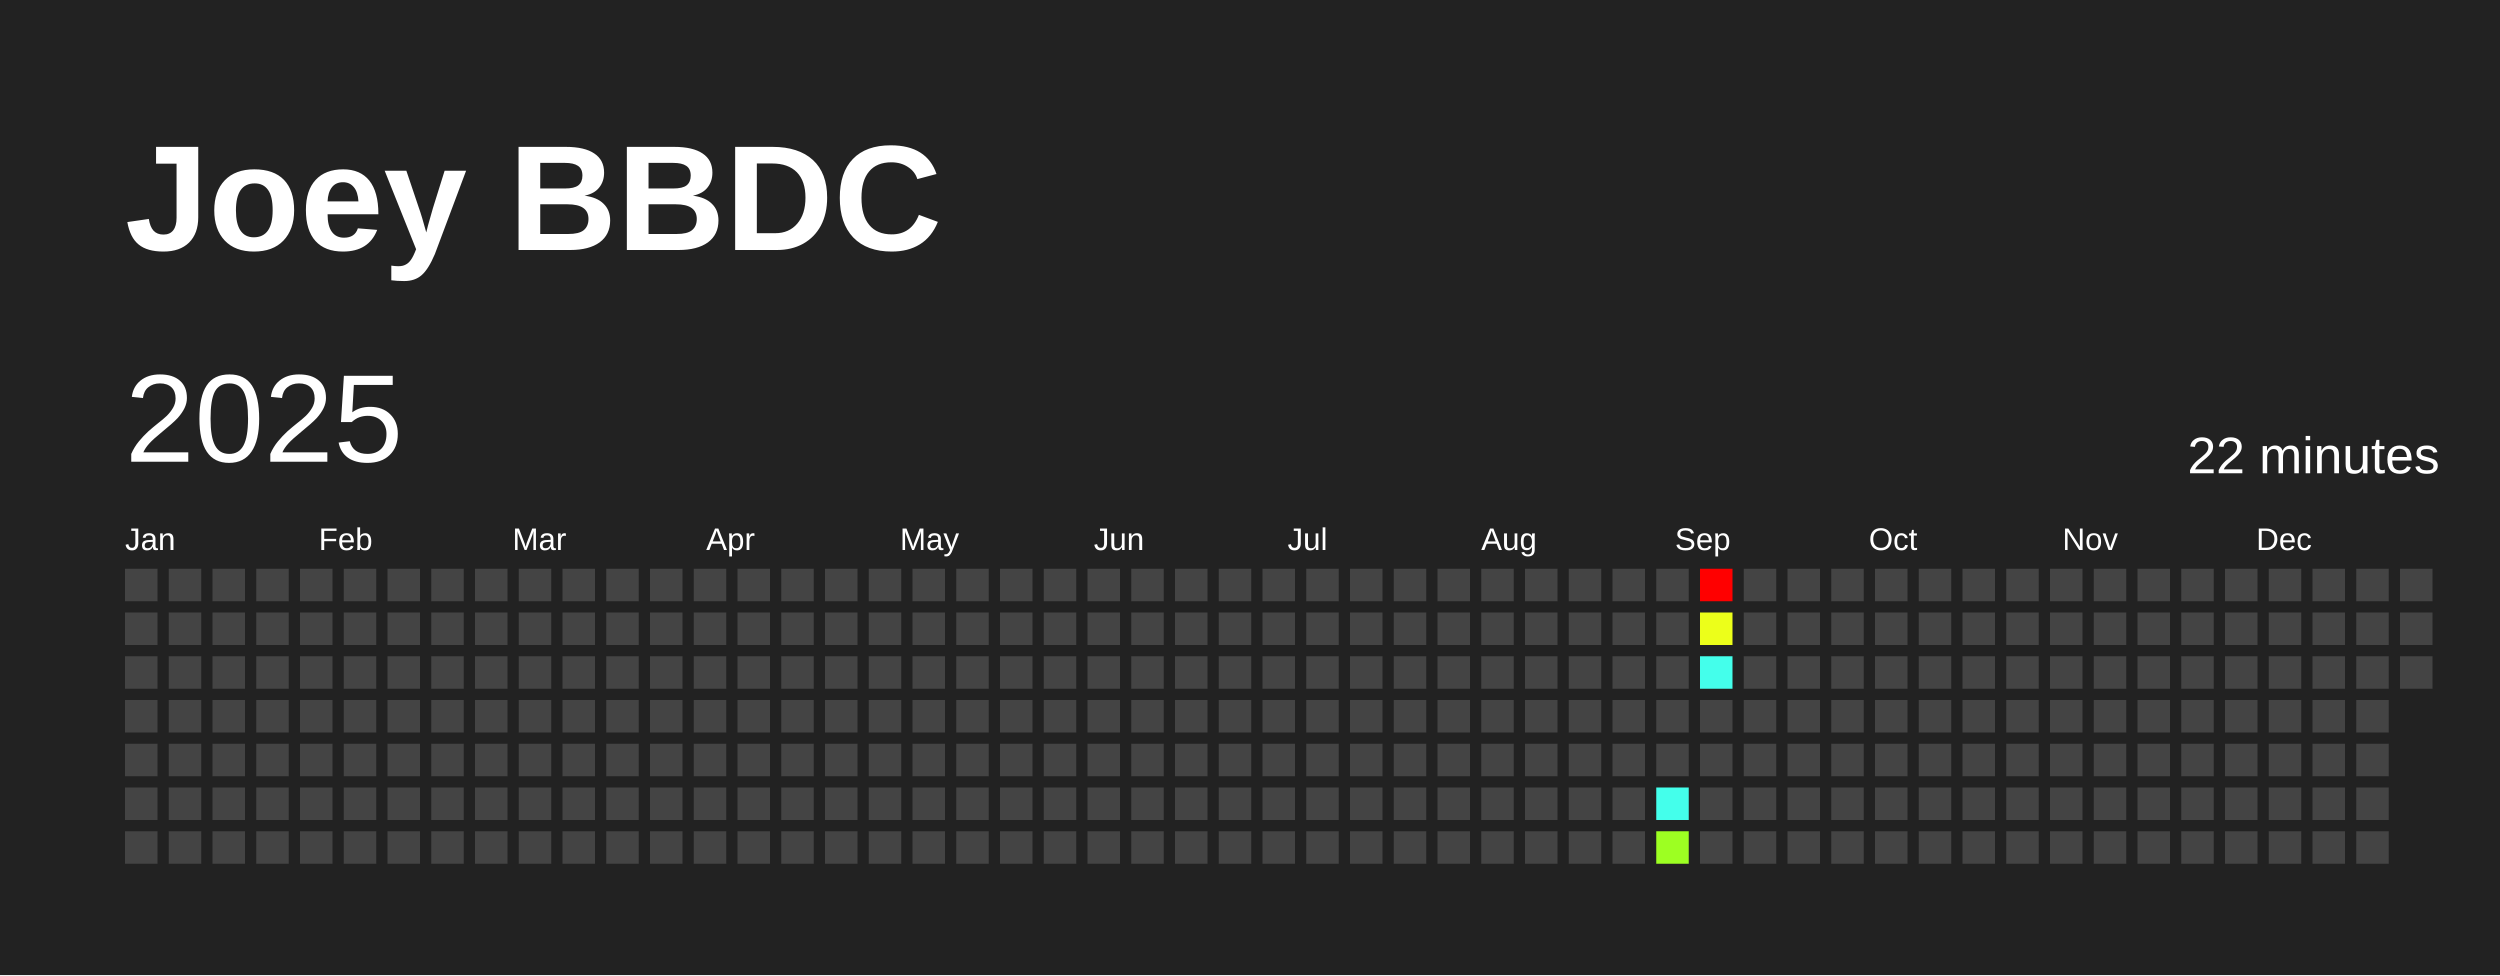
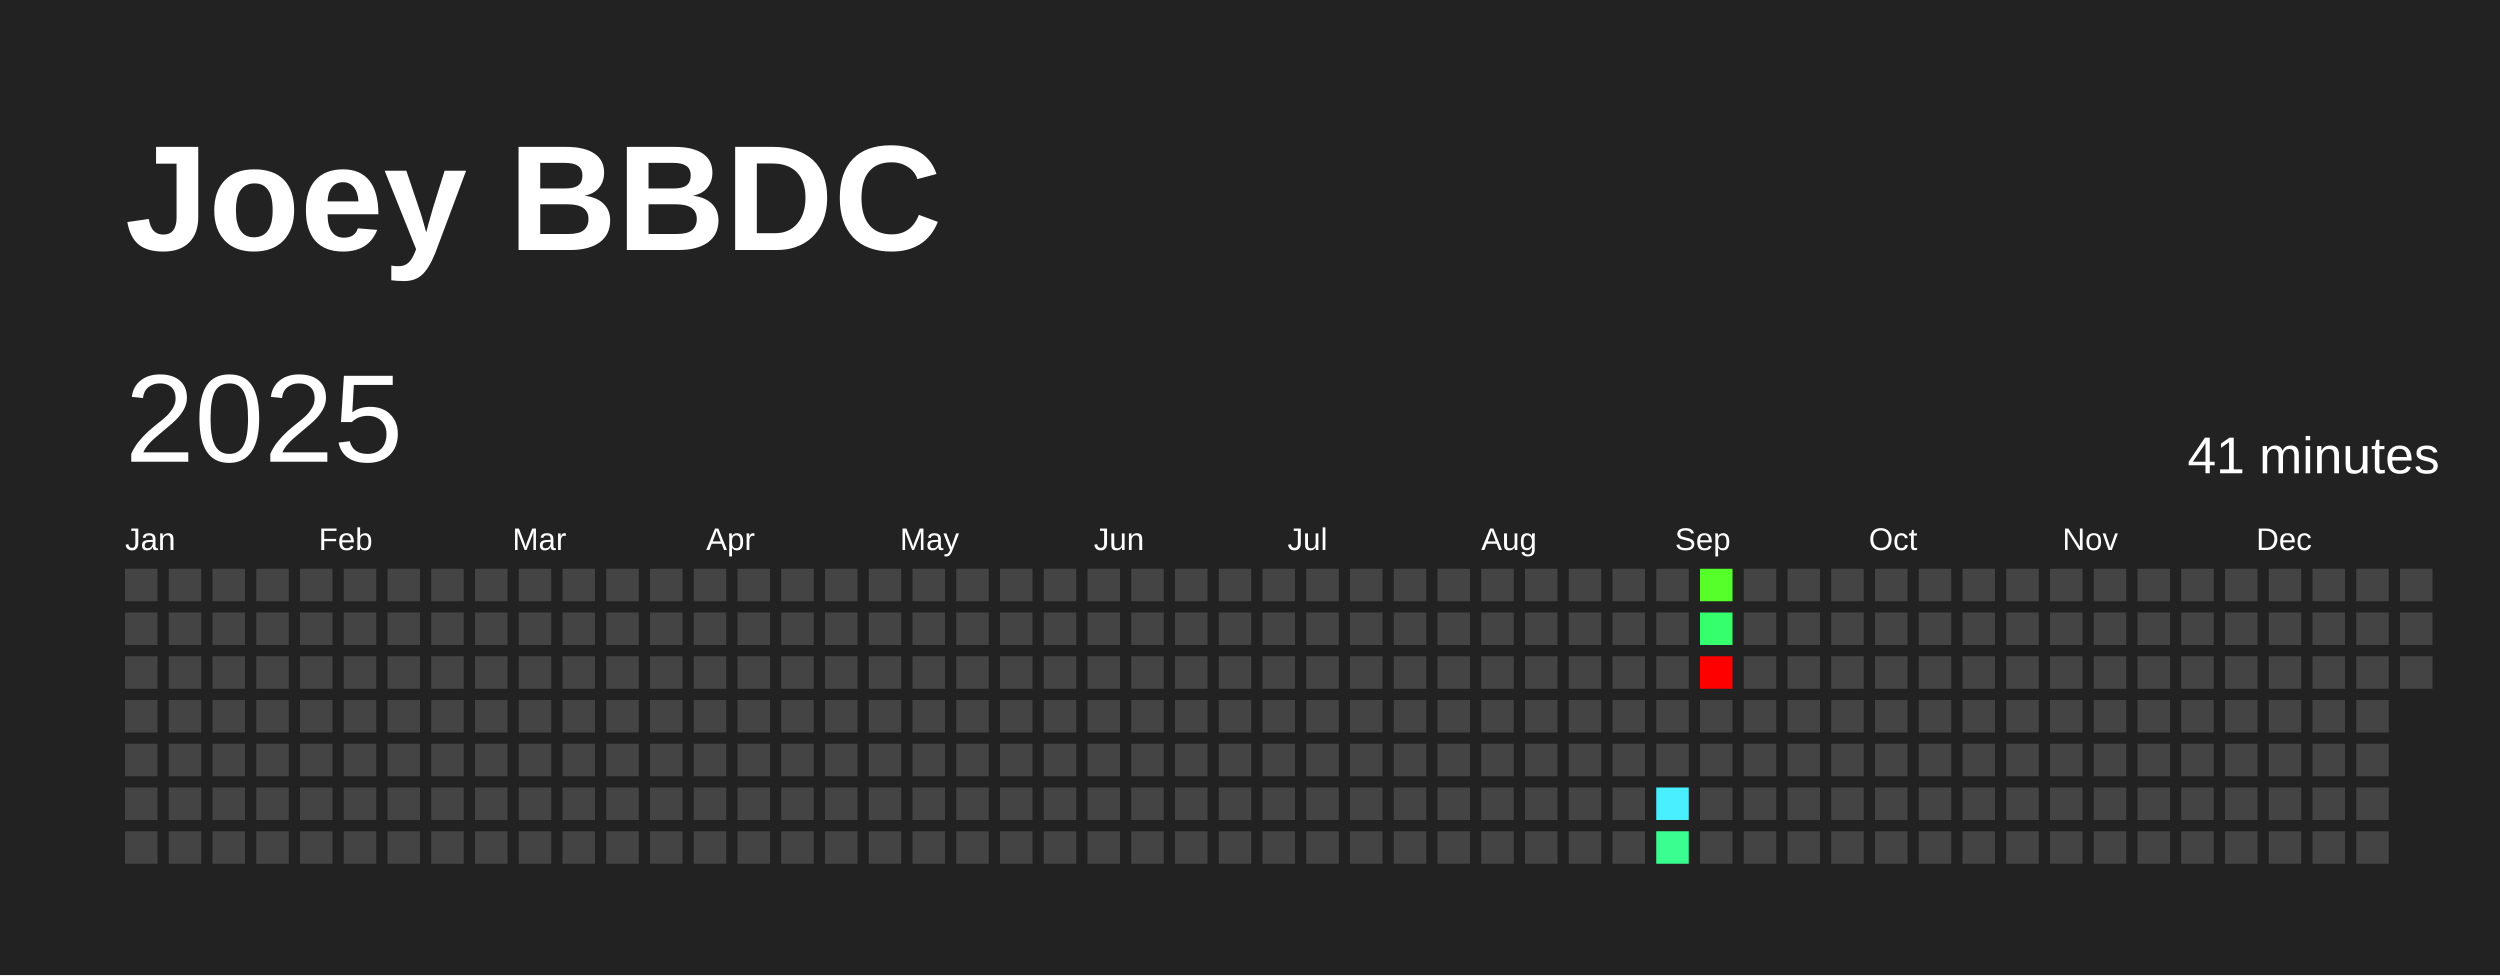
<svg xmlns="http://www.w3.org/2000/svg" baseProfile="full" height="78mm" version="1.1" viewBox="0,0,200,78" width="200mm">
  <defs />
  <rect fill="#222222" height="78" width="200" x="0" y="0" />
  <text fill="#FFFFFF" style="font-size:12px; font-family:Arial; font-weight:bold;" x="10" y="20">Joey BBDC</text>
  <text dominant-baseline="hanging" fill="#FFFFFF" style="font-size:10.0px; font-family:Arial;" x="10" y="30">2025</text>
-   <text dominant-baseline="hanging" fill="#FFFFFF" style="font-size:4.125px; font-family:Arial;" x="175" y="35">22 minutes</text>
+   <text dominant-baseline="hanging" fill="#FFFFFF" style="font-size:4.125px; font-family:Arial;" x="175" y="35">41 minutes</text>
  <text fill="#FFFFFF" style="font-size:2.5px; font-family:Arial" x="10.0" y="44">Jan</text>
  <text fill="#FFFFFF" style="font-size:2.5px; font-family:Arial" x="25.5" y="44">Feb</text>
  <text fill="#FFFFFF" style="font-size:2.5px; font-family:Arial" x="41.0" y="44">Mar</text>
  <text fill="#FFFFFF" style="font-size:2.5px; font-family:Arial" x="56.5" y="44">Apr</text>
  <text fill="#FFFFFF" style="font-size:2.5px; font-family:Arial" x="72.0" y="44">May</text>
  <text fill="#FFFFFF" style="font-size:2.5px; font-family:Arial" x="87.5" y="44">Jun</text>
  <text fill="#FFFFFF" style="font-size:2.5px; font-family:Arial" x="103.0" y="44">Jul</text>
  <text fill="#FFFFFF" style="font-size:2.5px; font-family:Arial" x="118.5" y="44">Aug</text>
  <text fill="#FFFFFF" style="font-size:2.5px; font-family:Arial" x="134.0" y="44">Sep</text>
  <text fill="#FFFFFF" style="font-size:2.5px; font-family:Arial" x="149.5" y="44">Oct</text>
  <text fill="#FFFFFF" style="font-size:2.5px; font-family:Arial" x="165.0" y="44">Nov</text>
  <text fill="#FFFFFF" style="font-size:2.5px; font-family:Arial" x="180.5" y="44">Dec</text>
  <rect fill="#444444" height="2.6" width="2.6" x="10.0" y="45.5" />
  <rect fill="#444444" height="2.6" width="2.6" x="10.0" y="49.0" />
  <rect fill="#444444" height="2.6" width="2.6" x="10.0" y="52.5" />
  <rect fill="#444444" height="2.6" width="2.6" x="10.0" y="56.0" />
  <rect fill="#444444" height="2.6" width="2.6" x="10.0" y="59.5" />
  <rect fill="#444444" height="2.6" width="2.6" x="10.0" y="63.0" />
  <rect fill="#444444" height="2.6" width="2.6" x="10.0" y="66.5" />
  <rect fill="#444444" height="2.6" width="2.6" x="13.5" y="45.5" />
  <rect fill="#444444" height="2.6" width="2.6" x="13.5" y="49.0" />
  <rect fill="#444444" height="2.6" width="2.6" x="13.5" y="52.5" />
  <rect fill="#444444" height="2.6" width="2.6" x="13.5" y="56.0" />
  <rect fill="#444444" height="2.6" width="2.6" x="13.5" y="59.5" />
  <rect fill="#444444" height="2.6" width="2.6" x="13.5" y="63.0" />
  <rect fill="#444444" height="2.6" width="2.6" x="13.5" y="66.5" />
  <rect fill="#444444" height="2.6" width="2.6" x="17.0" y="45.5" />
  <rect fill="#444444" height="2.6" width="2.6" x="17.0" y="49.0" />
  <rect fill="#444444" height="2.6" width="2.6" x="17.0" y="52.5" />
  <rect fill="#444444" height="2.6" width="2.6" x="17.0" y="56.0" />
  <rect fill="#444444" height="2.6" width="2.6" x="17.0" y="59.5" />
  <rect fill="#444444" height="2.6" width="2.6" x="17.0" y="63.0" />
  <rect fill="#444444" height="2.6" width="2.6" x="17.0" y="66.5" />
  <rect fill="#444444" height="2.6" width="2.6" x="20.5" y="45.5" />
  <rect fill="#444444" height="2.6" width="2.6" x="20.5" y="49.0" />
  <rect fill="#444444" height="2.6" width="2.6" x="20.5" y="52.5" />
  <rect fill="#444444" height="2.6" width="2.6" x="20.5" y="56.0" />
  <rect fill="#444444" height="2.6" width="2.6" x="20.5" y="59.5" />
  <rect fill="#444444" height="2.6" width="2.6" x="20.5" y="63.0" />
  <rect fill="#444444" height="2.6" width="2.6" x="20.5" y="66.5" />
  <rect fill="#444444" height="2.6" width="2.6" x="24.0" y="45.5" />
  <rect fill="#444444" height="2.6" width="2.6" x="24.0" y="49.0" />
  <rect fill="#444444" height="2.6" width="2.6" x="24.0" y="52.5" />
  <rect fill="#444444" height="2.6" width="2.6" x="24.0" y="56.0" />
  <rect fill="#444444" height="2.6" width="2.6" x="24.0" y="59.5" />
  <rect fill="#444444" height="2.6" width="2.6" x="24.0" y="63.0" />
  <rect fill="#444444" height="2.6" width="2.6" x="24.0" y="66.5" />
  <rect fill="#444444" height="2.6" width="2.6" x="27.5" y="45.5" />
  <rect fill="#444444" height="2.6" width="2.6" x="27.5" y="49.0" />
  <rect fill="#444444" height="2.6" width="2.6" x="27.5" y="52.5" />
  <rect fill="#444444" height="2.6" width="2.6" x="27.5" y="56.0" />
  <rect fill="#444444" height="2.6" width="2.6" x="27.5" y="59.5" />
  <rect fill="#444444" height="2.6" width="2.6" x="27.5" y="63.0" />
  <rect fill="#444444" height="2.6" width="2.6" x="27.5" y="66.5" />
  <rect fill="#444444" height="2.6" width="2.6" x="31.0" y="45.5" />
  <rect fill="#444444" height="2.6" width="2.6" x="31.0" y="49.0" />
  <rect fill="#444444" height="2.6" width="2.6" x="31.0" y="52.5" />
  <rect fill="#444444" height="2.6" width="2.6" x="31.0" y="56.0" />
  <rect fill="#444444" height="2.6" width="2.6" x="31.0" y="59.5" />
  <rect fill="#444444" height="2.6" width="2.6" x="31.0" y="63.0" />
  <rect fill="#444444" height="2.6" width="2.6" x="31.0" y="66.5" />
  <rect fill="#444444" height="2.6" width="2.6" x="34.5" y="45.5" />
  <rect fill="#444444" height="2.6" width="2.6" x="34.5" y="49.0" />
  <rect fill="#444444" height="2.6" width="2.6" x="34.5" y="52.5" />
  <rect fill="#444444" height="2.6" width="2.6" x="34.5" y="56.0" />
  <rect fill="#444444" height="2.6" width="2.6" x="34.5" y="59.5" />
  <rect fill="#444444" height="2.6" width="2.6" x="34.5" y="63.0" />
  <rect fill="#444444" height="2.6" width="2.6" x="34.5" y="66.5" />
  <rect fill="#444444" height="2.6" width="2.6" x="38.0" y="45.5" />
  <rect fill="#444444" height="2.6" width="2.6" x="38.0" y="49.0" />
  <rect fill="#444444" height="2.6" width="2.6" x="38.0" y="52.5" />
  <rect fill="#444444" height="2.6" width="2.6" x="38.0" y="56.0" />
  <rect fill="#444444" height="2.6" width="2.6" x="38.0" y="59.5" />
  <rect fill="#444444" height="2.6" width="2.6" x="38.0" y="63.0" />
  <rect fill="#444444" height="2.6" width="2.6" x="38.0" y="66.5" />
  <rect fill="#444444" height="2.6" width="2.6" x="41.5" y="45.5" />
  <rect fill="#444444" height="2.6" width="2.6" x="41.5" y="49.0" />
  <rect fill="#444444" height="2.6" width="2.6" x="41.5" y="52.5" />
  <rect fill="#444444" height="2.6" width="2.6" x="41.5" y="56.0" />
  <rect fill="#444444" height="2.6" width="2.6" x="41.5" y="59.5" />
  <rect fill="#444444" height="2.6" width="2.6" x="41.5" y="63.0" />
  <rect fill="#444444" height="2.6" width="2.6" x="41.5" y="66.5" />
  <rect fill="#444444" height="2.6" width="2.6" x="45.0" y="45.5" />
  <rect fill="#444444" height="2.6" width="2.6" x="45.0" y="49.0" />
  <rect fill="#444444" height="2.6" width="2.6" x="45.0" y="52.5" />
  <rect fill="#444444" height="2.6" width="2.6" x="45.0" y="56.0" />
  <rect fill="#444444" height="2.6" width="2.6" x="45.0" y="59.5" />
  <rect fill="#444444" height="2.6" width="2.6" x="45.0" y="63.0" />
  <rect fill="#444444" height="2.6" width="2.6" x="45.0" y="66.5" />
  <rect fill="#444444" height="2.6" width="2.6" x="48.5" y="45.5" />
  <rect fill="#444444" height="2.6" width="2.6" x="48.5" y="49.0" />
  <rect fill="#444444" height="2.6" width="2.6" x="48.5" y="52.5" />
  <rect fill="#444444" height="2.6" width="2.6" x="48.5" y="56.0" />
  <rect fill="#444444" height="2.6" width="2.6" x="48.5" y="59.5" />
  <rect fill="#444444" height="2.6" width="2.6" x="48.5" y="63.0" />
  <rect fill="#444444" height="2.6" width="2.6" x="48.5" y="66.5" />
  <rect fill="#444444" height="2.6" width="2.6" x="52.0" y="45.5" />
  <rect fill="#444444" height="2.6" width="2.6" x="52.0" y="49.0" />
  <rect fill="#444444" height="2.6" width="2.6" x="52.0" y="52.5" />
  <rect fill="#444444" height="2.6" width="2.6" x="52.0" y="56.0" />
  <rect fill="#444444" height="2.6" width="2.6" x="52.0" y="59.5" />
  <rect fill="#444444" height="2.6" width="2.6" x="52.0" y="63.0" />
  <rect fill="#444444" height="2.6" width="2.6" x="52.0" y="66.5" />
  <rect fill="#444444" height="2.6" width="2.6" x="55.5" y="45.5" />
  <rect fill="#444444" height="2.6" width="2.6" x="55.5" y="49.0" />
  <rect fill="#444444" height="2.6" width="2.6" x="55.5" y="52.5" />
  <rect fill="#444444" height="2.6" width="2.6" x="55.5" y="56.0" />
  <rect fill="#444444" height="2.6" width="2.6" x="55.5" y="59.5" />
  <rect fill="#444444" height="2.6" width="2.6" x="55.5" y="63.0" />
  <rect fill="#444444" height="2.6" width="2.6" x="55.5" y="66.5" />
  <rect fill="#444444" height="2.6" width="2.6" x="59.0" y="45.5" />
  <rect fill="#444444" height="2.6" width="2.6" x="59.0" y="49.0" />
  <rect fill="#444444" height="2.6" width="2.6" x="59.0" y="52.5" />
  <rect fill="#444444" height="2.6" width="2.6" x="59.0" y="56.0" />
  <rect fill="#444444" height="2.6" width="2.6" x="59.0" y="59.5" />
  <rect fill="#444444" height="2.6" width="2.6" x="59.0" y="63.0" />
  <rect fill="#444444" height="2.6" width="2.6" x="59.0" y="66.5" />
  <rect fill="#444444" height="2.6" width="2.6" x="62.5" y="45.5" />
  <rect fill="#444444" height="2.6" width="2.6" x="62.5" y="49.0" />
  <rect fill="#444444" height="2.6" width="2.6" x="62.5" y="52.5" />
  <rect fill="#444444" height="2.6" width="2.6" x="62.5" y="56.0" />
  <rect fill="#444444" height="2.6" width="2.6" x="62.5" y="59.5" />
  <rect fill="#444444" height="2.6" width="2.6" x="62.5" y="63.0" />
  <rect fill="#444444" height="2.6" width="2.6" x="62.5" y="66.5" />
  <rect fill="#444444" height="2.6" width="2.6" x="66.0" y="45.5" />
  <rect fill="#444444" height="2.6" width="2.6" x="66.0" y="49.0" />
  <rect fill="#444444" height="2.6" width="2.6" x="66.0" y="52.5" />
  <rect fill="#444444" height="2.6" width="2.6" x="66.0" y="56.0" />
  <rect fill="#444444" height="2.6" width="2.6" x="66.0" y="59.5" />
  <rect fill="#444444" height="2.6" width="2.6" x="66.0" y="63.0" />
  <rect fill="#444444" height="2.6" width="2.6" x="66.0" y="66.5" />
  <rect fill="#444444" height="2.6" width="2.6" x="69.5" y="45.5" />
  <rect fill="#444444" height="2.6" width="2.6" x="69.5" y="49.0" />
  <rect fill="#444444" height="2.6" width="2.6" x="69.5" y="52.5" />
  <rect fill="#444444" height="2.6" width="2.6" x="69.5" y="56.0" />
  <rect fill="#444444" height="2.6" width="2.6" x="69.5" y="59.5" />
  <rect fill="#444444" height="2.6" width="2.6" x="69.5" y="63.0" />
  <rect fill="#444444" height="2.6" width="2.6" x="69.5" y="66.5" />
  <rect fill="#444444" height="2.6" width="2.6" x="73.0" y="45.5" />
  <rect fill="#444444" height="2.6" width="2.6" x="73.0" y="49.0" />
  <rect fill="#444444" height="2.6" width="2.6" x="73.0" y="52.5" />
  <rect fill="#444444" height="2.6" width="2.6" x="73.0" y="56.0" />
  <rect fill="#444444" height="2.6" width="2.6" x="73.0" y="59.5" />
  <rect fill="#444444" height="2.6" width="2.6" x="73.0" y="63.0" />
  <rect fill="#444444" height="2.6" width="2.6" x="73.0" y="66.5" />
  <rect fill="#444444" height="2.6" width="2.6" x="76.5" y="45.5" />
  <rect fill="#444444" height="2.6" width="2.6" x="76.5" y="49.0" />
  <rect fill="#444444" height="2.6" width="2.6" x="76.5" y="52.5" />
  <rect fill="#444444" height="2.6" width="2.6" x="76.5" y="56.0" />
  <rect fill="#444444" height="2.6" width="2.6" x="76.5" y="59.5" />
  <rect fill="#444444" height="2.6" width="2.6" x="76.5" y="63.0" />
  <rect fill="#444444" height="2.6" width="2.6" x="76.5" y="66.5" />
  <rect fill="#444444" height="2.6" width="2.6" x="80.0" y="45.5" />
  <rect fill="#444444" height="2.6" width="2.6" x="80.0" y="49.0" />
  <rect fill="#444444" height="2.6" width="2.6" x="80.0" y="52.5" />
  <rect fill="#444444" height="2.6" width="2.6" x="80.0" y="56.0" />
  <rect fill="#444444" height="2.6" width="2.6" x="80.0" y="59.5" />
  <rect fill="#444444" height="2.6" width="2.6" x="80.0" y="63.0" />
  <rect fill="#444444" height="2.6" width="2.6" x="80.0" y="66.5" />
  <rect fill="#444444" height="2.6" width="2.6" x="83.5" y="45.5" />
  <rect fill="#444444" height="2.6" width="2.6" x="83.5" y="49.0" />
  <rect fill="#444444" height="2.6" width="2.6" x="83.5" y="52.5" />
  <rect fill="#444444" height="2.6" width="2.6" x="83.5" y="56.0" />
  <rect fill="#444444" height="2.6" width="2.6" x="83.5" y="59.5" />
  <rect fill="#444444" height="2.6" width="2.6" x="83.5" y="63.0" />
  <rect fill="#444444" height="2.6" width="2.6" x="83.5" y="66.5" />
  <rect fill="#444444" height="2.6" width="2.6" x="87.0" y="45.5" />
  <rect fill="#444444" height="2.6" width="2.6" x="87.0" y="49.0" />
  <rect fill="#444444" height="2.6" width="2.6" x="87.0" y="52.5" />
  <rect fill="#444444" height="2.6" width="2.6" x="87.0" y="56.0" />
  <rect fill="#444444" height="2.6" width="2.6" x="87.0" y="59.5" />
  <rect fill="#444444" height="2.6" width="2.6" x="87.0" y="63.0" />
  <rect fill="#444444" height="2.6" width="2.6" x="87.0" y="66.5" />
  <rect fill="#444444" height="2.6" width="2.6" x="90.5" y="45.5" />
  <rect fill="#444444" height="2.6" width="2.6" x="90.5" y="49.0" />
  <rect fill="#444444" height="2.6" width="2.6" x="90.5" y="52.5" />
  <rect fill="#444444" height="2.6" width="2.6" x="90.5" y="56.0" />
  <rect fill="#444444" height="2.6" width="2.6" x="90.5" y="59.5" />
  <rect fill="#444444" height="2.6" width="2.6" x="90.5" y="63.0" />
  <rect fill="#444444" height="2.6" width="2.6" x="90.5" y="66.5" />
  <rect fill="#444444" height="2.6" width="2.6" x="94.0" y="45.5" />
  <rect fill="#444444" height="2.6" width="2.6" x="94.0" y="49.0" />
  <rect fill="#444444" height="2.6" width="2.6" x="94.0" y="52.5" />
  <rect fill="#444444" height="2.6" width="2.6" x="94.0" y="56.0" />
  <rect fill="#444444" height="2.6" width="2.6" x="94.0" y="59.5" />
  <rect fill="#444444" height="2.6" width="2.6" x="94.0" y="63.0" />
  <rect fill="#444444" height="2.6" width="2.6" x="94.0" y="66.5" />
  <rect fill="#444444" height="2.6" width="2.6" x="97.5" y="45.5" />
  <rect fill="#444444" height="2.6" width="2.6" x="97.5" y="49.0" />
  <rect fill="#444444" height="2.6" width="2.6" x="97.5" y="52.5" />
  <rect fill="#444444" height="2.6" width="2.6" x="97.5" y="56.0" />
  <rect fill="#444444" height="2.6" width="2.6" x="97.5" y="59.5" />
  <rect fill="#444444" height="2.6" width="2.6" x="97.5" y="63.0" />
  <rect fill="#444444" height="2.6" width="2.6" x="97.5" y="66.5" />
  <rect fill="#444444" height="2.6" width="2.6" x="101.0" y="45.5" />
  <rect fill="#444444" height="2.6" width="2.6" x="101.0" y="49.0" />
  <rect fill="#444444" height="2.6" width="2.6" x="101.0" y="52.5" />
  <rect fill="#444444" height="2.6" width="2.6" x="101.0" y="56.0" />
  <rect fill="#444444" height="2.6" width="2.6" x="101.0" y="59.5" />
  <rect fill="#444444" height="2.6" width="2.6" x="101.0" y="63.0" />
  <rect fill="#444444" height="2.6" width="2.6" x="101.0" y="66.5" />
  <rect fill="#444444" height="2.6" width="2.6" x="104.5" y="45.5" />
  <rect fill="#444444" height="2.6" width="2.6" x="104.5" y="49.0" />
  <rect fill="#444444" height="2.6" width="2.6" x="104.5" y="52.5" />
  <rect fill="#444444" height="2.6" width="2.6" x="104.5" y="56.0" />
  <rect fill="#444444" height="2.6" width="2.6" x="104.5" y="59.5" />
  <rect fill="#444444" height="2.6" width="2.6" x="104.5" y="63.0" />
  <rect fill="#444444" height="2.6" width="2.6" x="104.5" y="66.5" />
  <rect fill="#444444" height="2.6" width="2.6" x="108.0" y="45.5" />
  <rect fill="#444444" height="2.6" width="2.6" x="108.0" y="49.0" />
  <rect fill="#444444" height="2.6" width="2.6" x="108.0" y="52.5" />
  <rect fill="#444444" height="2.6" width="2.6" x="108.0" y="56.0" />
  <rect fill="#444444" height="2.6" width="2.6" x="108.0" y="59.5" />
  <rect fill="#444444" height="2.6" width="2.6" x="108.0" y="63.0" />
  <rect fill="#444444" height="2.6" width="2.6" x="108.0" y="66.5" />
  <rect fill="#444444" height="2.6" width="2.6" x="111.5" y="45.5" />
  <rect fill="#444444" height="2.6" width="2.6" x="111.5" y="49.0" />
  <rect fill="#444444" height="2.6" width="2.6" x="111.5" y="52.5" />
  <rect fill="#444444" height="2.6" width="2.6" x="111.5" y="56.0" />
  <rect fill="#444444" height="2.6" width="2.6" x="111.5" y="59.5" />
  <rect fill="#444444" height="2.6" width="2.6" x="111.5" y="63.0" />
  <rect fill="#444444" height="2.6" width="2.6" x="111.5" y="66.5" />
  <rect fill="#444444" height="2.6" width="2.6" x="115.0" y="45.5" />
  <rect fill="#444444" height="2.6" width="2.6" x="115.0" y="49.0" />
  <rect fill="#444444" height="2.6" width="2.6" x="115.0" y="52.5" />
  <rect fill="#444444" height="2.6" width="2.6" x="115.0" y="56.0" />
  <rect fill="#444444" height="2.6" width="2.6" x="115.0" y="59.5" />
  <rect fill="#444444" height="2.6" width="2.6" x="115.0" y="63.0" />
  <rect fill="#444444" height="2.6" width="2.6" x="115.0" y="66.5" />
  <rect fill="#444444" height="2.6" width="2.6" x="118.5" y="45.5" />
  <rect fill="#444444" height="2.6" width="2.6" x="118.5" y="49.0" />
  <rect fill="#444444" height="2.6" width="2.6" x="118.5" y="52.5" />
  <rect fill="#444444" height="2.6" width="2.6" x="118.5" y="56.0" />
  <rect fill="#444444" height="2.6" width="2.6" x="118.5" y="59.5" />
  <rect fill="#444444" height="2.6" width="2.6" x="118.5" y="63.0" />
  <rect fill="#444444" height="2.6" width="2.6" x="118.5" y="66.5" />
  <rect fill="#444444" height="2.6" width="2.6" x="122.0" y="45.5" />
  <rect fill="#444444" height="2.6" width="2.6" x="122.0" y="49.0" />
  <rect fill="#444444" height="2.6" width="2.6" x="122.0" y="52.5" />
  <rect fill="#444444" height="2.6" width="2.6" x="122.0" y="56.0" />
  <rect fill="#444444" height="2.6" width="2.6" x="122.0" y="59.5" />
  <rect fill="#444444" height="2.6" width="2.6" x="122.0" y="63.0" />
  <rect fill="#444444" height="2.6" width="2.6" x="122.0" y="66.5" />
  <rect fill="#444444" height="2.6" width="2.6" x="125.5" y="45.5" />
  <rect fill="#444444" height="2.6" width="2.6" x="125.5" y="49.0" />
  <rect fill="#444444" height="2.6" width="2.6" x="125.5" y="52.5" />
  <rect fill="#444444" height="2.6" width="2.6" x="125.5" y="56.0" />
  <rect fill="#444444" height="2.6" width="2.6" x="125.5" y="59.5" />
  <rect fill="#444444" height="2.6" width="2.6" x="125.5" y="63.0" />
  <rect fill="#444444" height="2.6" width="2.6" x="125.5" y="66.5" />
  <rect fill="#444444" height="2.6" width="2.6" x="129.0" y="45.5" />
  <rect fill="#444444" height="2.6" width="2.6" x="129.0" y="49.0" />
  <rect fill="#444444" height="2.6" width="2.6" x="129.0" y="52.5" />
  <rect fill="#444444" height="2.6" width="2.6" x="129.0" y="56.0" />
  <rect fill="#444444" height="2.6" width="2.6" x="129.0" y="59.5" />
  <rect fill="#444444" height="2.6" width="2.6" x="129.0" y="63.0" />
  <rect fill="#444444" height="2.6" width="2.6" x="129.0" y="66.5" />
  <rect fill="#444444" height="2.6" width="2.6" x="132.5" y="45.5" />
  <rect fill="#444444" height="2.6" width="2.6" x="132.5" y="49.0" />
  <rect fill="#444444" height="2.6" width="2.6" x="132.5" y="52.5" />
  <rect fill="#444444" height="2.6" width="2.6" x="132.5" y="56.0" />
  <rect fill="#444444" height="2.6" width="2.6" x="132.5" y="59.5" />
-   <rect fill="#44ffeb" height="2.6" width="2.6" x="132.5" y="63.0" />
-   <rect fill="#9dff22" height="2.6" width="2.6" x="132.5" y="66.5" />
-   <rect fill="red" height="2.6" width="2.6" x="136.0" y="45.5" />
-   <rect fill="#ecff1a" height="2.6" width="2.6" x="136.0" y="49.0" />
-   <rect fill="#44ffeb" height="2.6" width="2.6" x="136.0" y="52.5" />
+   <rect fill="#49efff" height="2.6" width="2.6" x="132.5" y="63.0" />
+   <rect fill="#3aff90" height="2.6" width="2.6" x="132.5" y="66.5" />
+   <rect fill="#57ff2a" height="2.6" width="2.6" x="136.0" y="45.5" />
+   <rect fill="#36ff6e" height="2.6" width="2.6" x="136.0" y="49.0" />
+   <rect fill="red" height="2.6" width="2.6" x="136.0" y="52.5" />
  <rect fill="#444444" height="2.6" width="2.6" x="136.0" y="56.0" />
  <rect fill="#444444" height="2.6" width="2.6" x="136.0" y="59.5" />
  <rect fill="#444444" height="2.6" width="2.6" x="136.0" y="63.0" />
  <rect fill="#444444" height="2.6" width="2.6" x="136.0" y="66.5" />
  <rect fill="#444444" height="2.6" width="2.6" x="139.5" y="45.5" />
  <rect fill="#444444" height="2.6" width="2.6" x="139.5" y="49.0" />
  <rect fill="#444444" height="2.6" width="2.6" x="139.5" y="52.5" />
  <rect fill="#444444" height="2.6" width="2.6" x="139.5" y="56.0" />
  <rect fill="#444444" height="2.6" width="2.6" x="139.5" y="59.5" />
  <rect fill="#444444" height="2.6" width="2.6" x="139.5" y="63.0" />
  <rect fill="#444444" height="2.6" width="2.6" x="139.5" y="66.5" />
  <rect fill="#444444" height="2.6" width="2.6" x="143.0" y="45.5" />
  <rect fill="#444444" height="2.6" width="2.6" x="143.0" y="49.0" />
  <rect fill="#444444" height="2.6" width="2.6" x="143.0" y="52.5" />
  <rect fill="#444444" height="2.6" width="2.6" x="143.0" y="56.0" />
  <rect fill="#444444" height="2.6" width="2.6" x="143.0" y="59.5" />
  <rect fill="#444444" height="2.6" width="2.6" x="143.0" y="63.0" />
  <rect fill="#444444" height="2.6" width="2.6" x="143.0" y="66.5" />
  <rect fill="#444444" height="2.6" width="2.6" x="146.5" y="45.5" />
  <rect fill="#444444" height="2.6" width="2.6" x="146.5" y="49.0" />
  <rect fill="#444444" height="2.6" width="2.6" x="146.5" y="52.5" />
  <rect fill="#444444" height="2.6" width="2.6" x="146.5" y="56.0" />
  <rect fill="#444444" height="2.6" width="2.6" x="146.5" y="59.5" />
  <rect fill="#444444" height="2.6" width="2.6" x="146.5" y="63.0" />
  <rect fill="#444444" height="2.6" width="2.6" x="146.5" y="66.5" />
  <rect fill="#444444" height="2.6" width="2.6" x="150.0" y="45.5" />
  <rect fill="#444444" height="2.6" width="2.6" x="150.0" y="49.0" />
  <rect fill="#444444" height="2.6" width="2.6" x="150.0" y="52.5" />
  <rect fill="#444444" height="2.6" width="2.6" x="150.0" y="56.0" />
  <rect fill="#444444" height="2.6" width="2.6" x="150.0" y="59.5" />
  <rect fill="#444444" height="2.6" width="2.6" x="150.0" y="63.0" />
  <rect fill="#444444" height="2.6" width="2.6" x="150.0" y="66.5" />
  <rect fill="#444444" height="2.6" width="2.6" x="153.5" y="45.5" />
  <rect fill="#444444" height="2.6" width="2.6" x="153.5" y="49.0" />
  <rect fill="#444444" height="2.6" width="2.6" x="153.5" y="52.5" />
  <rect fill="#444444" height="2.6" width="2.6" x="153.5" y="56.0" />
  <rect fill="#444444" height="2.6" width="2.6" x="153.5" y="59.5" />
  <rect fill="#444444" height="2.6" width="2.6" x="153.5" y="63.0" />
  <rect fill="#444444" height="2.6" width="2.6" x="153.5" y="66.5" />
  <rect fill="#444444" height="2.6" width="2.6" x="157.0" y="45.5" />
  <rect fill="#444444" height="2.6" width="2.6" x="157.0" y="49.0" />
  <rect fill="#444444" height="2.6" width="2.6" x="157.0" y="52.5" />
  <rect fill="#444444" height="2.6" width="2.6" x="157.0" y="56.0" />
  <rect fill="#444444" height="2.6" width="2.6" x="157.0" y="59.5" />
  <rect fill="#444444" height="2.6" width="2.6" x="157.0" y="63.0" />
  <rect fill="#444444" height="2.6" width="2.6" x="157.0" y="66.5" />
  <rect fill="#444444" height="2.6" width="2.6" x="160.5" y="45.5" />
  <rect fill="#444444" height="2.6" width="2.6" x="160.5" y="49.0" />
  <rect fill="#444444" height="2.6" width="2.6" x="160.5" y="52.5" />
  <rect fill="#444444" height="2.6" width="2.6" x="160.5" y="56.0" />
  <rect fill="#444444" height="2.6" width="2.6" x="160.5" y="59.5" />
  <rect fill="#444444" height="2.6" width="2.6" x="160.5" y="63.0" />
  <rect fill="#444444" height="2.6" width="2.6" x="160.5" y="66.5" />
  <rect fill="#444444" height="2.6" width="2.6" x="164.0" y="45.5" />
  <rect fill="#444444" height="2.6" width="2.6" x="164.0" y="49.0" />
  <rect fill="#444444" height="2.6" width="2.6" x="164.0" y="52.5" />
  <rect fill="#444444" height="2.6" width="2.6" x="164.0" y="56.0" />
  <rect fill="#444444" height="2.6" width="2.6" x="164.0" y="59.5" />
  <rect fill="#444444" height="2.6" width="2.6" x="164.0" y="63.0" />
  <rect fill="#444444" height="2.6" width="2.6" x="164.0" y="66.5" />
  <rect fill="#444444" height="2.6" width="2.6" x="167.5" y="45.5" />
  <rect fill="#444444" height="2.6" width="2.6" x="167.5" y="49.0" />
  <rect fill="#444444" height="2.6" width="2.6" x="167.5" y="52.5" />
  <rect fill="#444444" height="2.6" width="2.6" x="167.5" y="56.0" />
  <rect fill="#444444" height="2.6" width="2.6" x="167.5" y="59.5" />
  <rect fill="#444444" height="2.6" width="2.6" x="167.5" y="63.0" />
  <rect fill="#444444" height="2.6" width="2.6" x="167.5" y="66.5" />
  <rect fill="#444444" height="2.6" width="2.6" x="171.0" y="45.5" />
  <rect fill="#444444" height="2.6" width="2.6" x="171.0" y="49.0" />
  <rect fill="#444444" height="2.6" width="2.6" x="171.0" y="52.5" />
  <rect fill="#444444" height="2.6" width="2.6" x="171.0" y="56.0" />
  <rect fill="#444444" height="2.6" width="2.6" x="171.0" y="59.5" />
  <rect fill="#444444" height="2.6" width="2.6" x="171.0" y="63.0" />
  <rect fill="#444444" height="2.6" width="2.6" x="171.0" y="66.5" />
  <rect fill="#444444" height="2.6" width="2.6" x="174.5" y="45.5" />
  <rect fill="#444444" height="2.6" width="2.6" x="174.5" y="49.0" />
  <rect fill="#444444" height="2.6" width="2.6" x="174.5" y="52.5" />
  <rect fill="#444444" height="2.6" width="2.6" x="174.5" y="56.0" />
  <rect fill="#444444" height="2.6" width="2.6" x="174.5" y="59.5" />
  <rect fill="#444444" height="2.6" width="2.6" x="174.5" y="63.0" />
  <rect fill="#444444" height="2.6" width="2.6" x="174.5" y="66.5" />
  <rect fill="#444444" height="2.6" width="2.6" x="178.0" y="45.5" />
  <rect fill="#444444" height="2.6" width="2.6" x="178.0" y="49.0" />
  <rect fill="#444444" height="2.6" width="2.6" x="178.0" y="52.5" />
  <rect fill="#444444" height="2.6" width="2.6" x="178.0" y="56.0" />
  <rect fill="#444444" height="2.6" width="2.6" x="178.0" y="59.5" />
  <rect fill="#444444" height="2.6" width="2.6" x="178.0" y="63.0" />
  <rect fill="#444444" height="2.6" width="2.6" x="178.0" y="66.5" />
  <rect fill="#444444" height="2.6" width="2.6" x="181.5" y="45.5" />
  <rect fill="#444444" height="2.6" width="2.6" x="181.5" y="49.0" />
  <rect fill="#444444" height="2.6" width="2.6" x="181.5" y="52.5" />
  <rect fill="#444444" height="2.6" width="2.6" x="181.5" y="56.0" />
  <rect fill="#444444" height="2.6" width="2.6" x="181.5" y="59.5" />
  <rect fill="#444444" height="2.6" width="2.6" x="181.5" y="63.0" />
  <rect fill="#444444" height="2.6" width="2.6" x="181.5" y="66.5" />
  <rect fill="#444444" height="2.6" width="2.6" x="185.0" y="45.5" />
  <rect fill="#444444" height="2.6" width="2.6" x="185.0" y="49.0" />
  <rect fill="#444444" height="2.6" width="2.6" x="185.0" y="52.5" />
  <rect fill="#444444" height="2.6" width="2.6" x="185.0" y="56.0" />
  <rect fill="#444444" height="2.6" width="2.6" x="185.0" y="59.5" />
  <rect fill="#444444" height="2.6" width="2.6" x="185.0" y="63.0" />
  <rect fill="#444444" height="2.6" width="2.6" x="185.0" y="66.5" />
  <rect fill="#444444" height="2.6" width="2.6" x="188.5" y="45.5" />
  <rect fill="#444444" height="2.6" width="2.6" x="188.5" y="49.0" />
  <rect fill="#444444" height="2.6" width="2.6" x="188.5" y="52.5" />
  <rect fill="#444444" height="2.6" width="2.6" x="188.5" y="56.0" />
  <rect fill="#444444" height="2.6" width="2.6" x="188.5" y="59.5" />
  <rect fill="#444444" height="2.6" width="2.6" x="188.5" y="63.0" />
  <rect fill="#444444" height="2.6" width="2.6" x="188.5" y="66.5" />
  <rect fill="#444444" height="2.6" width="2.6" x="192.0" y="45.5" />
  <rect fill="#444444" height="2.6" width="2.6" x="192.0" y="49.0" />
  <rect fill="#444444" height="2.6" width="2.6" x="192.0" y="52.5" />
</svg>
